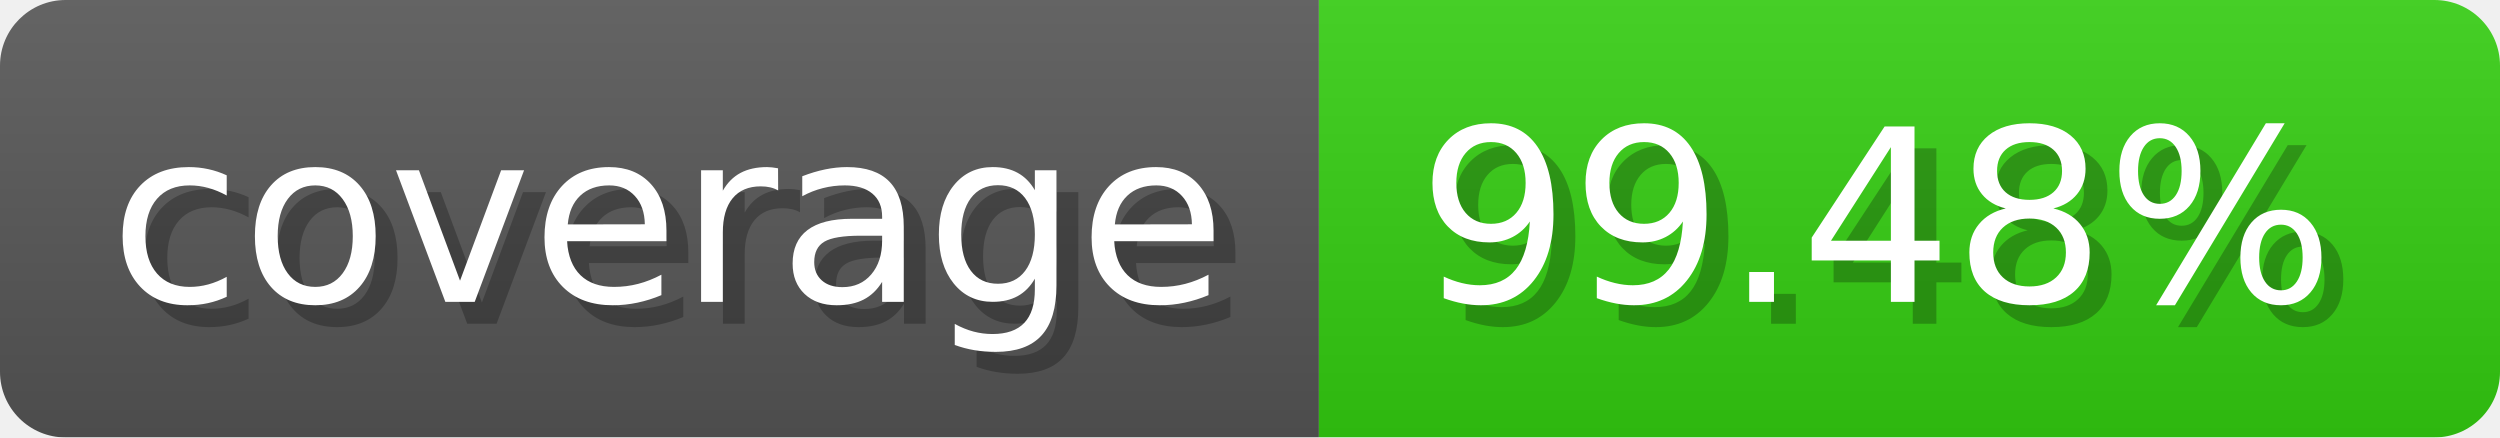
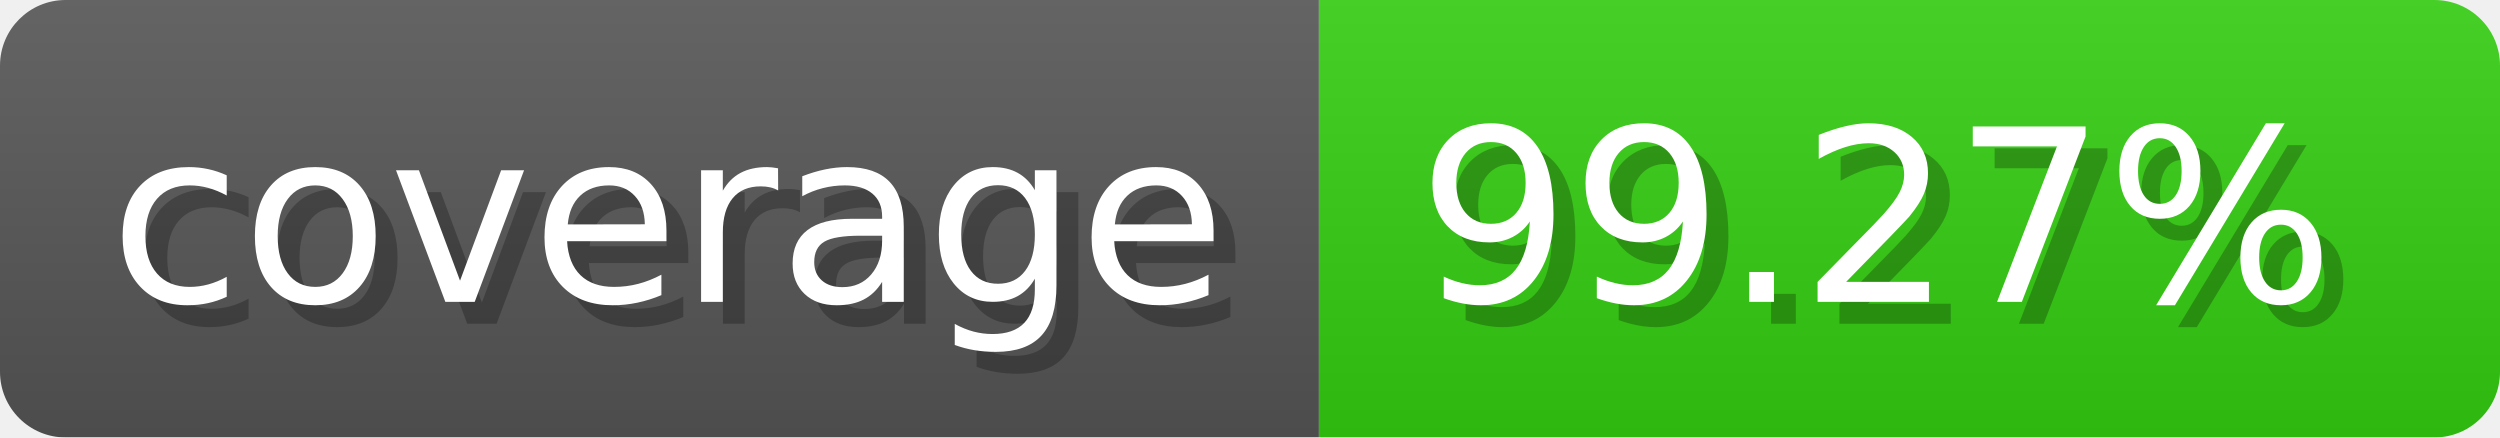
- <svg xmlns="http://www.w3.org/2000/svg" width="114.3" height="20" viewBox="0 0 1143 200" role="img" aria-label="coverage: 99.48%">
-   <linearGradient id="qoIJf" x2="0" y2="100%">
+ <svg xmlns="http://www.w3.org/2000/svg" width="114.3" height="20" viewBox="0 0 1143 200" role="img" aria-label="coverage: 99.27%">
+   <linearGradient id="islZC" x2="0" y2="100%">
    <stop offset="0" stop-opacity=".1" stop-color="#EEE" />
    <stop offset="1" stop-opacity=".1" />
  </linearGradient>
-   <mask id="FGxZb">
+   <mask id="HFPsC">
    <rect width="1143" height="200" rx="30" fill="#FFF" />
  </mask>
-   <g mask="url(#FGxZb)">
+   <g mask="url(#HFPsC)">
    <rect width="603" height="200" fill="#555" />
    <rect width="540" height="200" fill="#3C1" x="603" />
-     <rect width="1143" height="200" fill="url(#qoIJf)" />
+     <rect width="1143" height="200" fill="url(#islZC)" />
  </g>
  <g aria-hidden="true" fill="#fff" text-anchor="start" font-family="Verdana,DejaVu Sans,sans-serif" font-size="110">
    <text x="60" y="148" textLength="503" fill="#000" opacity="0.25">coverage</text>
    <text x="50" y="138" textLength="503">coverage</text>
-     <text x="658" y="148" textLength="440" fill="#000" opacity="0.25">99.48%</text>
-     <text x="648" y="138" textLength="440">99.48%</text>
+     <text x="658" y="148" textLength="440" fill="#000" opacity="0.25">99.27%</text>
+     <text x="648" y="138" textLength="440">99.27%</text>
  </g>
</svg>
